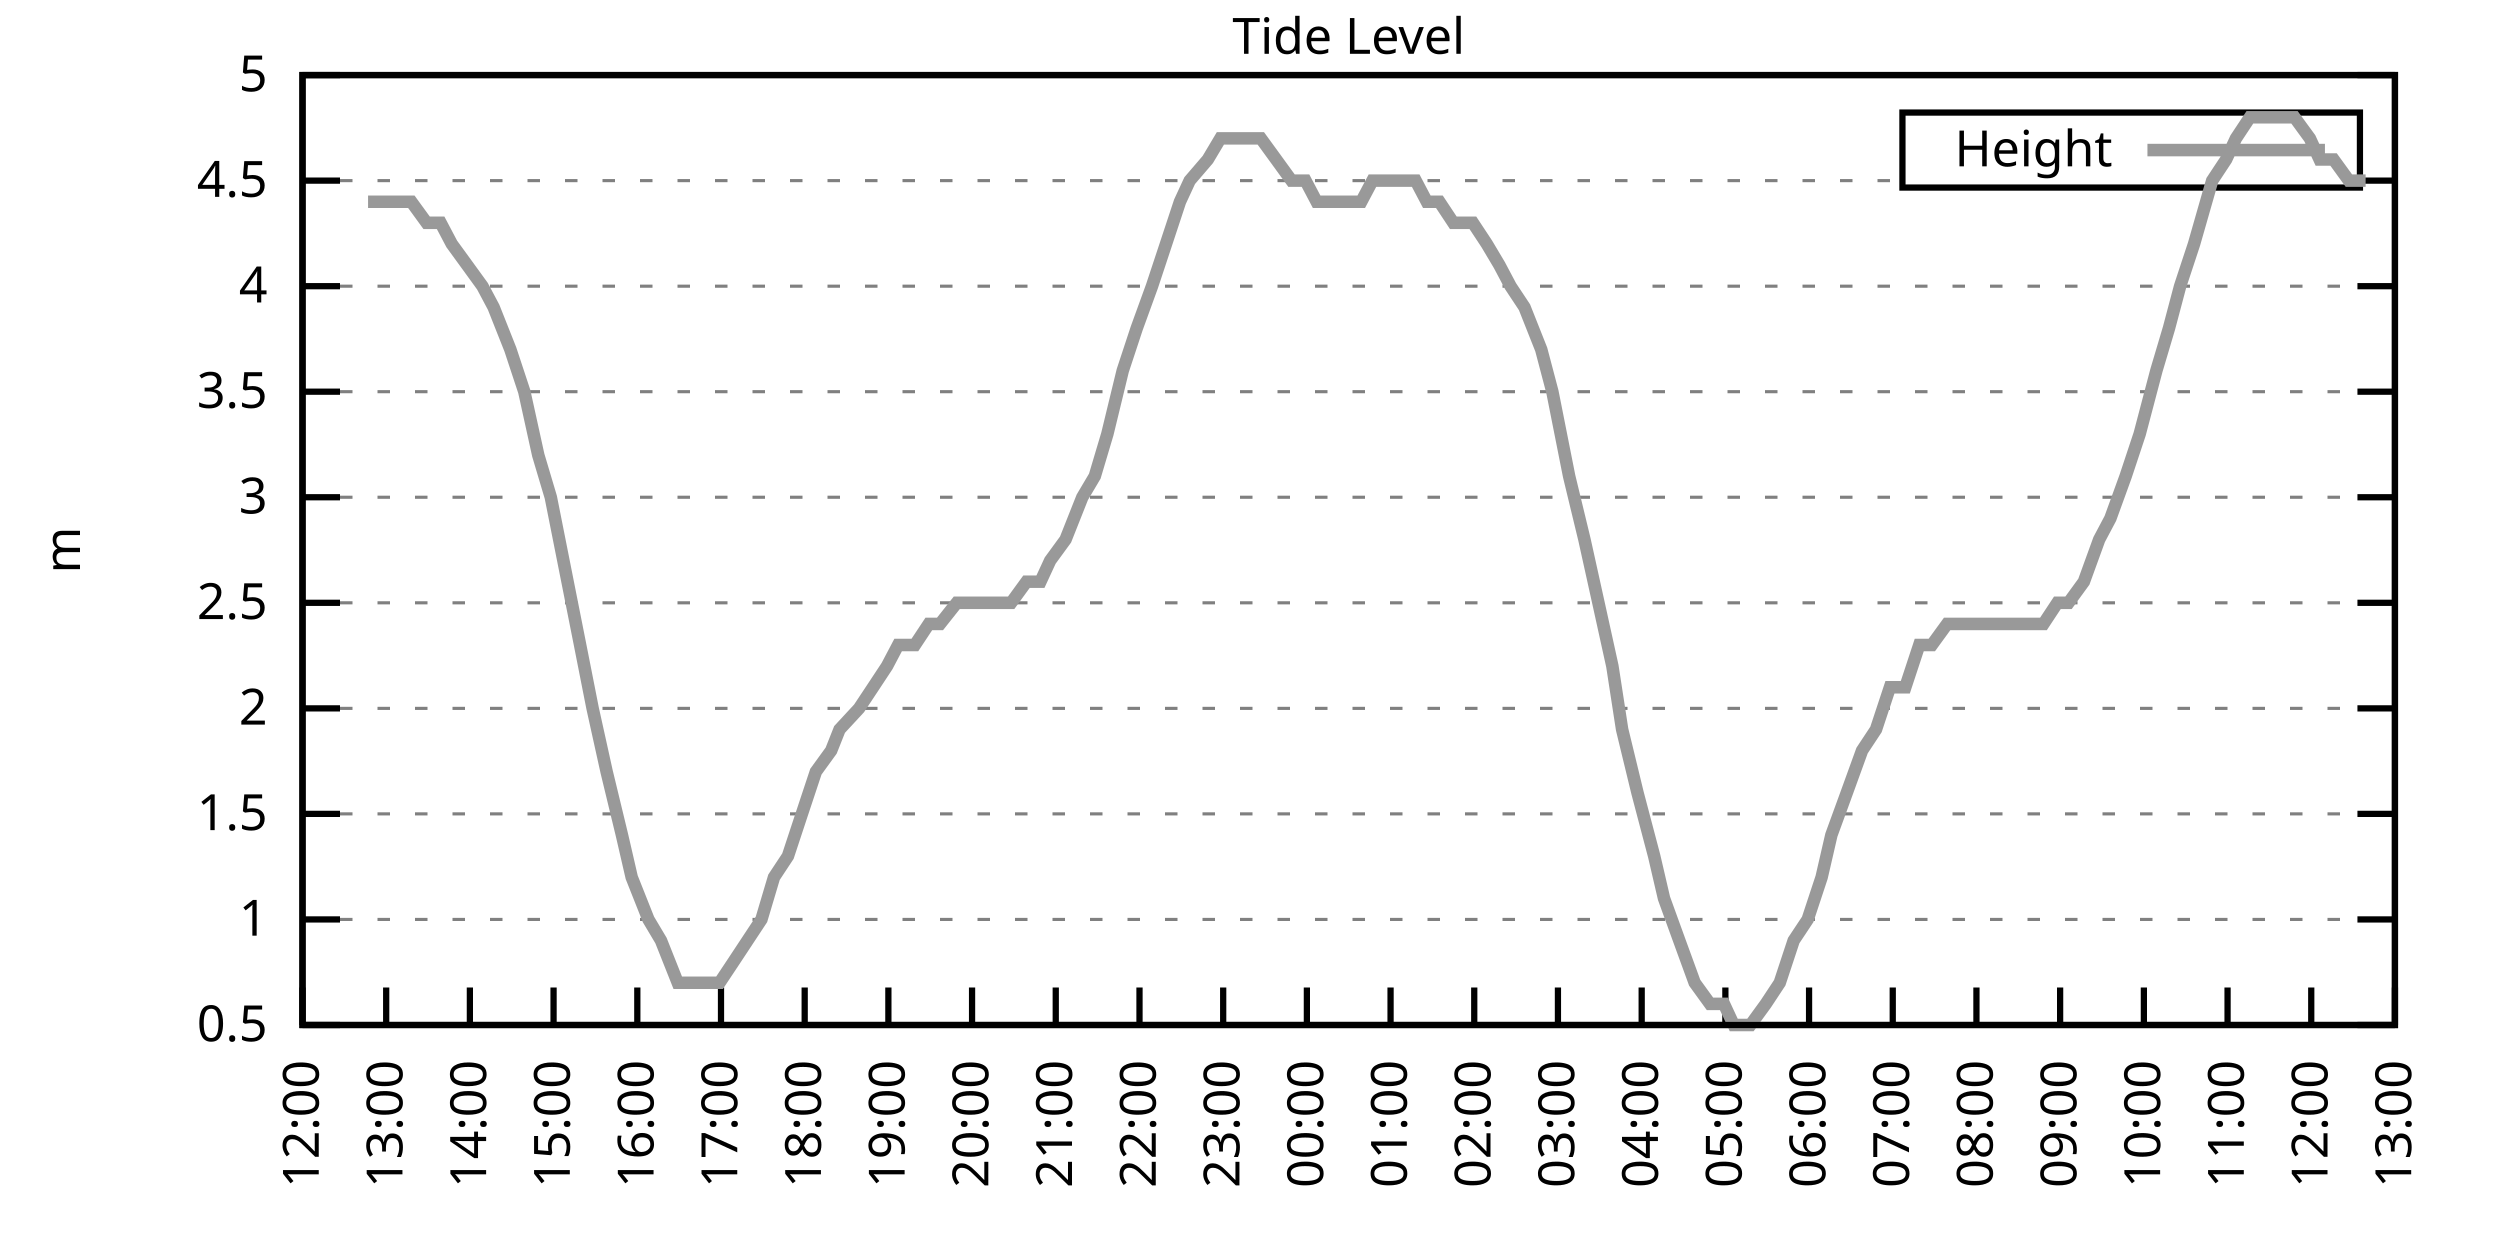
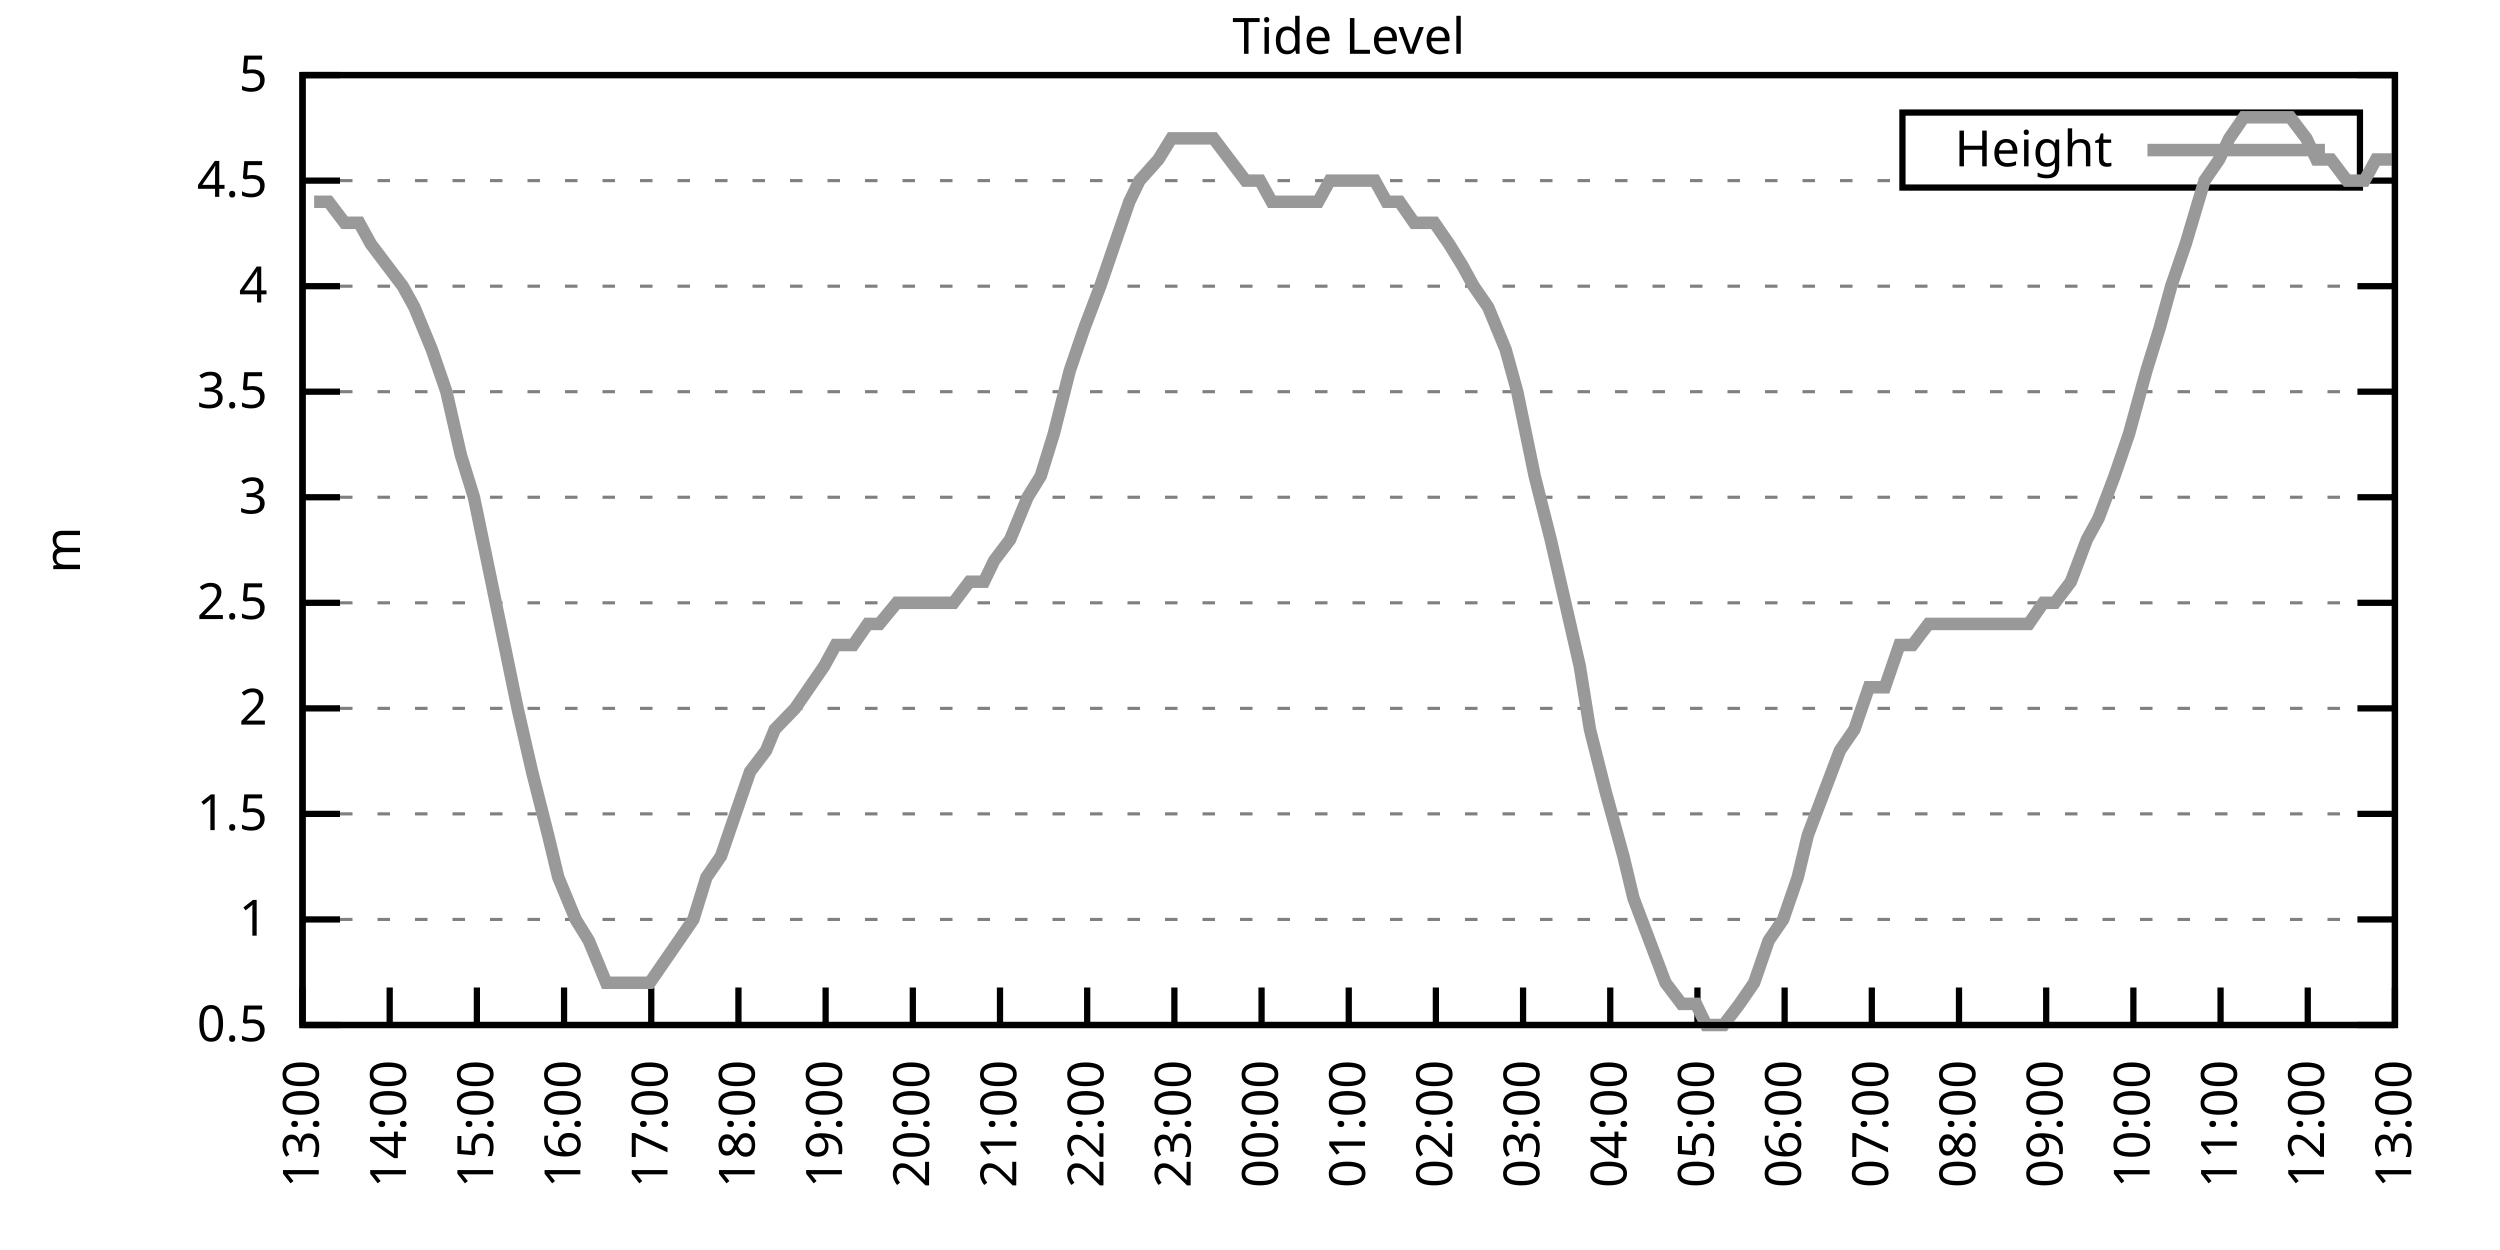
<svg xmlns="http://www.w3.org/2000/svg" xmlns:xlink="http://www.w3.org/1999/xlink" width="400" height="200" viewBox="0 0 400 200">
  <g id="gnuplot_canvas">
    <rect x="0" y="0" width="400" height="200" fill="none" />
    <defs>
      <circle id="gpDot" r="0.5" stroke-width="0.5" stroke="currentColor" />
      <path id="gpPt0" stroke-width="0.333" stroke="currentColor" d="M-1,0 h2 M0,-1 v2" />
      <path id="gpPt1" stroke-width="0.333" stroke="currentColor" d="M-1,-1 L1,1 M1,-1 L-1,1" />
      <path id="gpPt2" stroke-width="0.333" stroke="currentColor" d="M-1,0 L1,0 M0,-1 L0,1 M-1,-1 L1,1 M-1,1 L1,-1" />
      <rect id="gpPt3" stroke-width="0.333" stroke="currentColor" x="-1" y="-1" width="2" height="2" />
      <rect id="gpPt4" stroke-width="0.333" stroke="currentColor" fill="currentColor" x="-1" y="-1" width="2" height="2" />
      <circle id="gpPt5" stroke-width="0.333" stroke="currentColor" cx="0" cy="0" r="1" />
      <use xlink:href="#gpPt5" id="gpPt6" fill="currentColor" stroke="none" />
      <path id="gpPt7" stroke-width="0.333" stroke="currentColor" d="M0,-1.33 L-1.33,0.67 L1.33,0.67 z" />
      <use xlink:href="#gpPt7" id="gpPt8" fill="currentColor" stroke="none" />
      <use xlink:href="#gpPt7" id="gpPt9" stroke="currentColor" transform="rotate(180)" />
      <use xlink:href="#gpPt9" id="gpPt10" fill="currentColor" stroke="none" />
      <use xlink:href="#gpPt3" id="gpPt11" stroke="currentColor" transform="rotate(45)" />
      <use xlink:href="#gpPt11" id="gpPt12" fill="currentColor" stroke="none" />
      <path id="gpPt13" stroke-width="0.333" stroke="currentColor" d="M0,1.330 L1.265,0.411 L0.782,-1.067 L-0.782,-1.076 L-1.265,0.411 z" />
      <use xlink:href="#gpPt13" id="gpPt14" fill="currentColor" stroke="none" />
      <filter id="textbox" filterUnits="objectBoundingBox" x="0" y="0" height="1" width="1">
        <feFlood flood-color="white" flood-opacity="1" result="bgnd" />
        <feComposite in="SourceGraphic" in2="bgnd" operator="atop" />
      </filter>
      <filter id="greybox" filterUnits="objectBoundingBox" x="0" y="0" height="1" width="1">
        <feFlood flood-color="lightgrey" flood-opacity="1" result="grey" />
        <feComposite in="SourceGraphic" in2="grey" operator="atop" />
      </filter>
    </defs>
    <g fill="none" color="white" stroke="currentColor" stroke-width="1.00" stroke-linecap="butt" stroke-linejoin="miter">
</g>
    <g fill="none" color="black" stroke="currentColor" stroke-width="1.00" stroke-linecap="butt" stroke-linejoin="miter">
      <g stroke="none" shape-rendering="crispEdges">
        <polygon fill="rgb(255, 255, 255)" points="48.40,164.00 383.18,164.00 383.18,12.02 48.40,12.02 " />
      </g>
    </g>
    <g fill="none" color="black" stroke="currentColor" stroke-width="1.00" stroke-linecap="butt" stroke-linejoin="miter">
</g>
    <g fill="none" color="black" stroke="black" stroke-width="0.50" stroke-linecap="butt" stroke-linejoin="miter">
</g>
    <g fill="none" color="gray" stroke="currentColor" stroke-width="0.50" stroke-linecap="butt" stroke-linejoin="miter">
      <path stroke="gray" stroke-dasharray="2,4" class="gridline" d="M48.40,164.00 L383.19,164.00  " />
    </g>
    <g fill="none" color="gray" stroke="gray" stroke-width="1.00" stroke-linecap="butt" stroke-linejoin="miter">
</g>
    <g fill="none" color="black" stroke="currentColor" stroke-width="1.00" stroke-linecap="butt" stroke-linejoin="miter">
      <path stroke="black" d="M48.40,164.00 L54.40,164.00 M383.19,164.00 L377.19,164.00  " />
      <g transform="translate(42.80,166.60)" stroke="none" fill="black" font-family="Sans" font-size="8.00" text-anchor="end">
        <text>
          <tspan font-family="Sans"> 0.5</tspan>
        </text>
      </g>
    </g>
    <g fill="none" color="black" stroke="currentColor" stroke-width="1.00" stroke-linecap="butt" stroke-linejoin="miter">
</g>
    <g fill="none" color="black" stroke="black" stroke-width="0.50" stroke-linecap="butt" stroke-linejoin="miter">
</g>
    <g fill="none" color="gray" stroke="currentColor" stroke-width="0.50" stroke-linecap="butt" stroke-linejoin="miter">
      <path stroke="gray" stroke-dasharray="2,4" class="gridline" d="M48.40,147.11 L383.19,147.11  " />
    </g>
    <g fill="none" color="gray" stroke="gray" stroke-width="1.00" stroke-linecap="butt" stroke-linejoin="miter">
</g>
    <g fill="none" color="black" stroke="currentColor" stroke-width="1.00" stroke-linecap="butt" stroke-linejoin="miter">
      <path stroke="black" d="M48.40,147.11 L54.40,147.11 M383.19,147.11 L377.19,147.11  " />
      <g transform="translate(42.80,149.71)" stroke="none" fill="black" font-family="Sans" font-size="8.00" text-anchor="end">
        <text>
          <tspan font-family="Sans"> 1</tspan>
        </text>
      </g>
    </g>
    <g fill="none" color="black" stroke="currentColor" stroke-width="1.00" stroke-linecap="butt" stroke-linejoin="miter">
</g>
    <g fill="none" color="black" stroke="black" stroke-width="0.50" stroke-linecap="butt" stroke-linejoin="miter">
</g>
    <g fill="none" color="gray" stroke="currentColor" stroke-width="0.50" stroke-linecap="butt" stroke-linejoin="miter">
      <path stroke="gray" stroke-dasharray="2,4" class="gridline" d="M48.40,130.22 L383.19,130.22  " />
    </g>
    <g fill="none" color="gray" stroke="gray" stroke-width="1.00" stroke-linecap="butt" stroke-linejoin="miter">
</g>
    <g fill="none" color="black" stroke="currentColor" stroke-width="1.00" stroke-linecap="butt" stroke-linejoin="miter">
      <path stroke="black" d="M48.40,130.22 L54.40,130.22 M383.19,130.22 L377.19,130.22  " />
      <g transform="translate(42.80,132.82)" stroke="none" fill="black" font-family="Sans" font-size="8.00" text-anchor="end">
        <text>
          <tspan font-family="Sans"> 1.5</tspan>
        </text>
      </g>
    </g>
    <g fill="none" color="black" stroke="currentColor" stroke-width="1.00" stroke-linecap="butt" stroke-linejoin="miter">
</g>
    <g fill="none" color="black" stroke="black" stroke-width="0.50" stroke-linecap="butt" stroke-linejoin="miter">
</g>
    <g fill="none" color="gray" stroke="currentColor" stroke-width="0.50" stroke-linecap="butt" stroke-linejoin="miter">
      <path stroke="gray" stroke-dasharray="2,4" class="gridline" d="M48.40,113.34 L383.19,113.34  " />
    </g>
    <g fill="none" color="gray" stroke="gray" stroke-width="1.00" stroke-linecap="butt" stroke-linejoin="miter">
</g>
    <g fill="none" color="black" stroke="currentColor" stroke-width="1.00" stroke-linecap="butt" stroke-linejoin="miter">
      <path stroke="black" d="M48.40,113.34 L54.40,113.34 M383.19,113.34 L377.19,113.34  " />
      <g transform="translate(42.80,115.94)" stroke="none" fill="black" font-family="Sans" font-size="8.00" text-anchor="end">
        <text>
          <tspan font-family="Sans"> 2</tspan>
        </text>
      </g>
    </g>
    <g fill="none" color="black" stroke="currentColor" stroke-width="1.00" stroke-linecap="butt" stroke-linejoin="miter">
</g>
    <g fill="none" color="black" stroke="black" stroke-width="0.50" stroke-linecap="butt" stroke-linejoin="miter">
</g>
    <g fill="none" color="gray" stroke="currentColor" stroke-width="0.50" stroke-linecap="butt" stroke-linejoin="miter">
      <path stroke="gray" stroke-dasharray="2,4" class="gridline" d="M48.40,96.45 L383.19,96.45  " />
    </g>
    <g fill="none" color="gray" stroke="gray" stroke-width="1.00" stroke-linecap="butt" stroke-linejoin="miter">
</g>
    <g fill="none" color="black" stroke="currentColor" stroke-width="1.00" stroke-linecap="butt" stroke-linejoin="miter">
      <path stroke="black" d="M48.40,96.45 L54.40,96.45 M383.19,96.45 L377.19,96.45  " />
      <g transform="translate(42.80,99.05)" stroke="none" fill="black" font-family="Sans" font-size="8.00" text-anchor="end">
        <text>
          <tspan font-family="Sans"> 2.5</tspan>
        </text>
      </g>
    </g>
    <g fill="none" color="black" stroke="currentColor" stroke-width="1.00" stroke-linecap="butt" stroke-linejoin="miter">
</g>
    <g fill="none" color="black" stroke="black" stroke-width="0.50" stroke-linecap="butt" stroke-linejoin="miter">
</g>
    <g fill="none" color="gray" stroke="currentColor" stroke-width="0.50" stroke-linecap="butt" stroke-linejoin="miter">
      <path stroke="gray" stroke-dasharray="2,4" class="gridline" d="M48.40,79.56 L383.19,79.56  " />
    </g>
    <g fill="none" color="gray" stroke="gray" stroke-width="1.00" stroke-linecap="butt" stroke-linejoin="miter">
</g>
    <g fill="none" color="black" stroke="currentColor" stroke-width="1.00" stroke-linecap="butt" stroke-linejoin="miter">
      <path stroke="black" d="M48.40,79.56 L54.40,79.56 M383.19,79.56 L377.19,79.56  " />
      <g transform="translate(42.80,82.16)" stroke="none" fill="black" font-family="Sans" font-size="8.00" text-anchor="end">
        <text>
          <tspan font-family="Sans"> 3</tspan>
        </text>
      </g>
    </g>
    <g fill="none" color="black" stroke="currentColor" stroke-width="1.00" stroke-linecap="butt" stroke-linejoin="miter">
</g>
    <g fill="none" color="black" stroke="black" stroke-width="0.50" stroke-linecap="butt" stroke-linejoin="miter">
</g>
    <g fill="none" color="gray" stroke="currentColor" stroke-width="0.50" stroke-linecap="butt" stroke-linejoin="miter">
      <path stroke="gray" stroke-dasharray="2,4" class="gridline" d="M48.40,62.67 L383.19,62.67  " />
    </g>
    <g fill="none" color="gray" stroke="gray" stroke-width="1.00" stroke-linecap="butt" stroke-linejoin="miter">
</g>
    <g fill="none" color="black" stroke="currentColor" stroke-width="1.00" stroke-linecap="butt" stroke-linejoin="miter">
      <path stroke="black" d="M48.40,62.67 L54.40,62.67 M383.19,62.67 L377.19,62.67  " />
      <g transform="translate(42.80,65.27)" stroke="none" fill="black" font-family="Sans" font-size="8.00" text-anchor="end">
        <text>
          <tspan font-family="Sans"> 3.5</tspan>
        </text>
      </g>
    </g>
    <g fill="none" color="black" stroke="currentColor" stroke-width="1.00" stroke-linecap="butt" stroke-linejoin="miter">
</g>
    <g fill="none" color="black" stroke="black" stroke-width="0.50" stroke-linecap="butt" stroke-linejoin="miter">
</g>
    <g fill="none" color="gray" stroke="currentColor" stroke-width="0.50" stroke-linecap="butt" stroke-linejoin="miter">
      <path stroke="gray" stroke-dasharray="2,4" class="gridline" d="M48.40,45.79 L383.19,45.79  " />
    </g>
    <g fill="none" color="gray" stroke="gray" stroke-width="1.00" stroke-linecap="butt" stroke-linejoin="miter">
</g>
    <g fill="none" color="black" stroke="currentColor" stroke-width="1.00" stroke-linecap="butt" stroke-linejoin="miter">
      <path stroke="black" d="M48.40,45.79 L54.40,45.79 M383.19,45.79 L377.19,45.79  " />
      <g transform="translate(42.80,48.39)" stroke="none" fill="black" font-family="Sans" font-size="8.00" text-anchor="end">
        <text>
          <tspan font-family="Sans"> 4</tspan>
        </text>
      </g>
    </g>
    <g fill="none" color="black" stroke="currentColor" stroke-width="1.00" stroke-linecap="butt" stroke-linejoin="miter">
</g>
    <g fill="none" color="black" stroke="black" stroke-width="0.50" stroke-linecap="butt" stroke-linejoin="miter">
</g>
    <g fill="none" color="gray" stroke="currentColor" stroke-width="0.50" stroke-linecap="butt" stroke-linejoin="miter">
      <path stroke="gray" stroke-dasharray="2,4" class="gridline" d="M48.40,28.90 L304.39,28.90 M377.59,28.90 L383.19,28.90  " />
    </g>
    <g fill="none" color="gray" stroke="gray" stroke-width="1.00" stroke-linecap="butt" stroke-linejoin="miter">
</g>
    <g fill="none" color="black" stroke="currentColor" stroke-width="1.00" stroke-linecap="butt" stroke-linejoin="miter">
      <path stroke="black" d="M48.40,28.90 L54.40,28.90 M383.19,28.90 L377.19,28.90  " />
      <g transform="translate(42.80,31.50)" stroke="none" fill="black" font-family="Sans" font-size="8.00" text-anchor="end">
        <text>
          <tspan font-family="Sans"> 4.5</tspan>
        </text>
      </g>
    </g>
    <g fill="none" color="black" stroke="currentColor" stroke-width="1.00" stroke-linecap="butt" stroke-linejoin="miter">
</g>
    <g fill="none" color="black" stroke="black" stroke-width="0.50" stroke-linecap="butt" stroke-linejoin="miter">
</g>
    <g fill="none" color="gray" stroke="currentColor" stroke-width="0.50" stroke-linecap="butt" stroke-linejoin="miter">
      <path stroke="gray" stroke-dasharray="2,4" class="gridline" d="M48.40,12.01 L383.19,12.01  " />
    </g>
    <g fill="none" color="gray" stroke="gray" stroke-width="1.00" stroke-linecap="butt" stroke-linejoin="miter">
</g>
    <g fill="none" color="black" stroke="currentColor" stroke-width="1.00" stroke-linecap="butt" stroke-linejoin="miter">
      <path stroke="black" d="M48.40,12.01 L54.40,12.01 M383.19,12.01 L377.19,12.01  " />
      <g transform="translate(42.80,14.61)" stroke="none" fill="black" font-family="Sans" font-size="8.00" text-anchor="end">
        <text>
          <tspan font-family="Sans"> 5</tspan>
        </text>
      </g>
    </g>
    <g fill="none" color="black" stroke="currentColor" stroke-width="1.00" stroke-linecap="butt" stroke-linejoin="miter">
      <path stroke="black" d="M48.40,164.00 L48.40,158.00  " />
      <g transform="translate(51.00,169.60) rotate(270.00)" stroke="none" fill="black" font-family="Sans" font-size="8.00" text-anchor="end">
        <text>
-           <tspan font-family="Sans">12:00</tspan>
-         </text>
-       </g>
-     </g>
-     <g fill="none" color="black" stroke="currentColor" stroke-width="1.00" stroke-linecap="butt" stroke-linejoin="miter">
-       <path stroke="black" d="M61.79,164.00 L61.79,158.00  " />
-       <g transform="translate(64.39,169.60) rotate(270.00)" stroke="none" fill="black" font-family="Sans" font-size="8.00" text-anchor="end">
-         <text>
          <tspan font-family="Sans">13:00</tspan>
        </text>
      </g>
    </g>
    <g fill="none" color="black" stroke="currentColor" stroke-width="1.00" stroke-linecap="butt" stroke-linejoin="miter">
-       <path stroke="black" d="M75.18,164.00 L75.18,158.00  " />
-       <g transform="translate(77.78,169.60) rotate(270.00)" stroke="none" fill="black" font-family="Sans" font-size="8.00" text-anchor="end">
+       <path stroke="black" d="M62.35,164.00 L62.35,158.00  " />
+       <g transform="translate(64.95,169.60) rotate(270.00)" stroke="none" fill="black" font-family="Sans" font-size="8.00" text-anchor="end">
        <text>
          <tspan font-family="Sans">14:00</tspan>
        </text>
      </g>
    </g>
    <g fill="none" color="black" stroke="currentColor" stroke-width="1.00" stroke-linecap="butt" stroke-linejoin="miter">
-       <path stroke="black" d="M88.57,164.00 L88.57,158.00  " />
-       <g transform="translate(91.17,169.60) rotate(270.00)" stroke="none" fill="black" font-family="Sans" font-size="8.00" text-anchor="end">
+       <path stroke="black" d="M76.30,164.00 L76.30,158.00  " />
+       <g transform="translate(78.90,169.60) rotate(270.00)" stroke="none" fill="black" font-family="Sans" font-size="8.00" text-anchor="end">
        <text>
          <tspan font-family="Sans">15:00</tspan>
        </text>
      </g>
    </g>
    <g fill="none" color="black" stroke="currentColor" stroke-width="1.00" stroke-linecap="butt" stroke-linejoin="miter">
-       <path stroke="black" d="M101.97,164.00 L101.97,158.00  " />
-       <g transform="translate(104.57,169.60) rotate(270.00)" stroke="none" fill="black" font-family="Sans" font-size="8.00" text-anchor="end">
+       <path stroke="black" d="M90.25,164.00 L90.25,158.00  " />
+       <g transform="translate(92.85,169.60) rotate(270.00)" stroke="none" fill="black" font-family="Sans" font-size="8.00" text-anchor="end">
        <text>
          <tspan font-family="Sans">16:00</tspan>
        </text>
      </g>
    </g>
    <g fill="none" color="black" stroke="currentColor" stroke-width="1.00" stroke-linecap="butt" stroke-linejoin="miter">
-       <path stroke="black" d="M115.36,164.00 L115.36,158.00  " />
-       <g transform="translate(117.96,169.60) rotate(270.00)" stroke="none" fill="black" font-family="Sans" font-size="8.00" text-anchor="end">
+       <path stroke="black" d="M104.20,164.00 L104.20,158.00  " />
+       <g transform="translate(106.80,169.60) rotate(270.00)" stroke="none" fill="black" font-family="Sans" font-size="8.00" text-anchor="end">
        <text>
          <tspan font-family="Sans">17:00</tspan>
        </text>
      </g>
    </g>
    <g fill="none" color="black" stroke="currentColor" stroke-width="1.00" stroke-linecap="butt" stroke-linejoin="miter">
-       <path stroke="black" d="M128.75,164.00 L128.75,158.00  " />
-       <g transform="translate(131.35,169.60) rotate(270.00)" stroke="none" fill="black" font-family="Sans" font-size="8.00" text-anchor="end">
+       <path stroke="black" d="M118.15,164.00 L118.15,158.00  " />
+       <g transform="translate(120.75,169.60) rotate(270.00)" stroke="none" fill="black" font-family="Sans" font-size="8.00" text-anchor="end">
        <text>
          <tspan font-family="Sans">18:00</tspan>
        </text>
      </g>
    </g>
    <g fill="none" color="black" stroke="currentColor" stroke-width="1.00" stroke-linecap="butt" stroke-linejoin="miter">
-       <path stroke="black" d="M142.14,164.00 L142.14,158.00  " />
-       <g transform="translate(144.74,169.60) rotate(270.00)" stroke="none" fill="black" font-family="Sans" font-size="8.00" text-anchor="end">
+       <path stroke="black" d="M132.10,164.00 L132.10,158.00  " />
+       <g transform="translate(134.70,169.60) rotate(270.00)" stroke="none" fill="black" font-family="Sans" font-size="8.00" text-anchor="end">
        <text>
          <tspan font-family="Sans">19:00</tspan>
        </text>
      </g>
    </g>
    <g fill="none" color="black" stroke="currentColor" stroke-width="1.00" stroke-linecap="butt" stroke-linejoin="miter">
-       <path stroke="black" d="M155.53,164.00 L155.53,158.00  " />
-       <g transform="translate(158.13,169.60) rotate(270.00)" stroke="none" fill="black" font-family="Sans" font-size="8.00" text-anchor="end">
+       <path stroke="black" d="M146.05,164.00 L146.05,158.00  " />
+       <g transform="translate(148.65,169.60) rotate(270.00)" stroke="none" fill="black" font-family="Sans" font-size="8.00" text-anchor="end">
        <text>
          <tspan font-family="Sans">20:00</tspan>
        </text>
      </g>
    </g>
    <g fill="none" color="black" stroke="currentColor" stroke-width="1.00" stroke-linecap="butt" stroke-linejoin="miter">
-       <path stroke="black" d="M168.92,164.00 L168.92,158.00  " />
-       <g transform="translate(171.52,169.60) rotate(270.00)" stroke="none" fill="black" font-family="Sans" font-size="8.00" text-anchor="end">
+       <path stroke="black" d="M160.00,164.00 L160.00,158.00  " />
+       <g transform="translate(162.60,169.60) rotate(270.00)" stroke="none" fill="black" font-family="Sans" font-size="8.00" text-anchor="end">
        <text>
          <tspan font-family="Sans">21:00</tspan>
        </text>
      </g>
    </g>
    <g fill="none" color="black" stroke="currentColor" stroke-width="1.00" stroke-linecap="butt" stroke-linejoin="miter">
-       <path stroke="black" d="M182.32,164.00 L182.32,158.00  " />
-       <g transform="translate(184.92,169.60) rotate(270.00)" stroke="none" fill="black" font-family="Sans" font-size="8.00" text-anchor="end">
+       <path stroke="black" d="M173.95,164.00 L173.95,158.00  " />
+       <g transform="translate(176.55,169.60) rotate(270.00)" stroke="none" fill="black" font-family="Sans" font-size="8.00" text-anchor="end">
        <text>
          <tspan font-family="Sans">22:00</tspan>
        </text>
      </g>
    </g>
    <g fill="none" color="black" stroke="currentColor" stroke-width="1.00" stroke-linecap="butt" stroke-linejoin="miter">
-       <path stroke="black" d="M195.71,164.00 L195.71,158.00  " />
-       <g transform="translate(198.31,169.60) rotate(270.00)" stroke="none" fill="black" font-family="Sans" font-size="8.00" text-anchor="end">
+       <path stroke="black" d="M187.90,164.00 L187.90,158.00  " />
+       <g transform="translate(190.50,169.60) rotate(270.00)" stroke="none" fill="black" font-family="Sans" font-size="8.00" text-anchor="end">
        <text>
          <tspan font-family="Sans">23:00</tspan>
        </text>
      </g>
    </g>
    <g fill="none" color="black" stroke="currentColor" stroke-width="1.00" stroke-linecap="butt" stroke-linejoin="miter">
-       <path stroke="black" d="M209.10,164.00 L209.10,158.00  " />
-       <g transform="translate(211.70,169.60) rotate(270.00)" stroke="none" fill="black" font-family="Sans" font-size="8.00" text-anchor="end">
+       <path stroke="black" d="M201.85,164.00 L201.85,158.00  " />
+       <g transform="translate(204.45,169.60) rotate(270.00)" stroke="none" fill="black" font-family="Sans" font-size="8.00" text-anchor="end">
        <text>
          <tspan font-family="Sans">00:00</tspan>
        </text>
      </g>
    </g>
    <g fill="none" color="black" stroke="currentColor" stroke-width="1.00" stroke-linecap="butt" stroke-linejoin="miter">
-       <path stroke="black" d="M222.49,164.00 L222.49,158.00  " />
-       <g transform="translate(225.09,169.60) rotate(270.00)" stroke="none" fill="black" font-family="Sans" font-size="8.00" text-anchor="end">
+       <path stroke="black" d="M215.80,164.00 L215.80,158.00  " />
+       <g transform="translate(218.40,169.60) rotate(270.00)" stroke="none" fill="black" font-family="Sans" font-size="8.00" text-anchor="end">
        <text>
          <tspan font-family="Sans">01:00</tspan>
        </text>
      </g>
    </g>
    <g fill="none" color="black" stroke="currentColor" stroke-width="1.00" stroke-linecap="butt" stroke-linejoin="miter">
-       <path stroke="black" d="M235.88,164.00 L235.88,158.00  " />
-       <g transform="translate(238.48,169.60) rotate(270.00)" stroke="none" fill="black" font-family="Sans" font-size="8.00" text-anchor="end">
+       <path stroke="black" d="M229.74,164.00 L229.74,158.00  " />
+       <g transform="translate(232.34,169.60) rotate(270.00)" stroke="none" fill="black" font-family="Sans" font-size="8.00" text-anchor="end">
        <text>
          <tspan font-family="Sans">02:00</tspan>
        </text>
      </g>
    </g>
    <g fill="none" color="black" stroke="currentColor" stroke-width="1.00" stroke-linecap="butt" stroke-linejoin="miter">
-       <path stroke="black" d="M249.27,164.00 L249.27,158.00  " />
-       <g transform="translate(251.87,169.60) rotate(270.00)" stroke="none" fill="black" font-family="Sans" font-size="8.00" text-anchor="end">
+       <path stroke="black" d="M243.69,164.00 L243.69,158.00  " />
+       <g transform="translate(246.29,169.60) rotate(270.00)" stroke="none" fill="black" font-family="Sans" font-size="8.00" text-anchor="end">
        <text>
          <tspan font-family="Sans">03:00</tspan>
        </text>
      </g>
    </g>
    <g fill="none" color="black" stroke="currentColor" stroke-width="1.00" stroke-linecap="butt" stroke-linejoin="miter">
-       <path stroke="black" d="M262.67,164.00 L262.67,158.00  " />
-       <g transform="translate(265.27,169.60) rotate(270.00)" stroke="none" fill="black" font-family="Sans" font-size="8.00" text-anchor="end">
+       <path stroke="black" d="M257.64,164.00 L257.64,158.00  " />
+       <g transform="translate(260.24,169.60) rotate(270.00)" stroke="none" fill="black" font-family="Sans" font-size="8.00" text-anchor="end">
        <text>
          <tspan font-family="Sans">04:00</tspan>
        </text>
      </g>
    </g>
    <g fill="none" color="black" stroke="currentColor" stroke-width="1.00" stroke-linecap="butt" stroke-linejoin="miter">
-       <path stroke="black" d="M276.06,164.00 L276.06,158.00  " />
-       <g transform="translate(278.66,169.60) rotate(270.00)" stroke="none" fill="black" font-family="Sans" font-size="8.00" text-anchor="end">
+       <path stroke="black" d="M271.59,164.00 L271.59,158.00  " />
+       <g transform="translate(274.19,169.60) rotate(270.00)" stroke="none" fill="black" font-family="Sans" font-size="8.00" text-anchor="end">
        <text>
          <tspan font-family="Sans">05:00</tspan>
        </text>
      </g>
    </g>
    <g fill="none" color="black" stroke="currentColor" stroke-width="1.00" stroke-linecap="butt" stroke-linejoin="miter">
-       <path stroke="black" d="M289.45,164.00 L289.45,158.00  " />
-       <g transform="translate(292.05,169.60) rotate(270.00)" stroke="none" fill="black" font-family="Sans" font-size="8.00" text-anchor="end">
+       <path stroke="black" d="M285.54,164.00 L285.54,158.00  " />
+       <g transform="translate(288.14,169.60) rotate(270.00)" stroke="none" fill="black" font-family="Sans" font-size="8.00" text-anchor="end">
        <text>
          <tspan font-family="Sans">06:00</tspan>
        </text>
      </g>
    </g>
    <g fill="none" color="black" stroke="currentColor" stroke-width="1.00" stroke-linecap="butt" stroke-linejoin="miter">
-       <path stroke="black" d="M302.84,164.00 L302.84,158.00  " />
-       <g transform="translate(305.44,169.60) rotate(270.00)" stroke="none" fill="black" font-family="Sans" font-size="8.00" text-anchor="end">
+       <path stroke="black" d="M299.49,164.00 L299.49,158.00  " />
+       <g transform="translate(302.09,169.60) rotate(270.00)" stroke="none" fill="black" font-family="Sans" font-size="8.00" text-anchor="end">
        <text>
          <tspan font-family="Sans">07:00</tspan>
        </text>
      </g>
    </g>
    <g fill="none" color="black" stroke="currentColor" stroke-width="1.00" stroke-linecap="butt" stroke-linejoin="miter">
-       <path stroke="black" d="M316.23,164.00 L316.23,158.00  " />
-       <g transform="translate(318.83,169.60) rotate(270.00)" stroke="none" fill="black" font-family="Sans" font-size="8.00" text-anchor="end">
+       <path stroke="black" d="M313.44,164.00 L313.44,158.00  " />
+       <g transform="translate(316.04,169.60) rotate(270.00)" stroke="none" fill="black" font-family="Sans" font-size="8.00" text-anchor="end">
        <text>
          <tspan font-family="Sans">08:00</tspan>
        </text>
      </g>
    </g>
    <g fill="none" color="black" stroke="currentColor" stroke-width="1.00" stroke-linecap="butt" stroke-linejoin="miter">
-       <path stroke="black" d="M329.62,164.00 L329.62,158.00  " />
-       <g transform="translate(332.22,169.60) rotate(270.00)" stroke="none" fill="black" font-family="Sans" font-size="8.00" text-anchor="end">
+       <path stroke="black" d="M327.39,164.00 L327.39,158.00  " />
+       <g transform="translate(329.99,169.60) rotate(270.00)" stroke="none" fill="black" font-family="Sans" font-size="8.00" text-anchor="end">
        <text>
          <tspan font-family="Sans">09:00</tspan>
        </text>
      </g>
    </g>
    <g fill="none" color="black" stroke="currentColor" stroke-width="1.00" stroke-linecap="butt" stroke-linejoin="miter">
-       <path stroke="black" d="M343.02,164.00 L343.02,158.00  " />
-       <g transform="translate(345.62,169.60) rotate(270.00)" stroke="none" fill="black" font-family="Sans" font-size="8.00" text-anchor="end">
+       <path stroke="black" d="M341.34,164.00 L341.34,158.00  " />
+       <g transform="translate(343.94,169.60) rotate(270.00)" stroke="none" fill="black" font-family="Sans" font-size="8.00" text-anchor="end">
        <text>
          <tspan font-family="Sans">10:00</tspan>
        </text>
      </g>
    </g>
    <g fill="none" color="black" stroke="currentColor" stroke-width="1.00" stroke-linecap="butt" stroke-linejoin="miter">
-       <path stroke="black" d="M356.41,164.00 L356.41,158.00  " />
-       <g transform="translate(359.01,169.60) rotate(270.00)" stroke="none" fill="black" font-family="Sans" font-size="8.00" text-anchor="end">
+       <path stroke="black" d="M355.29,164.00 L355.29,158.00  " />
+       <g transform="translate(357.89,169.60) rotate(270.00)" stroke="none" fill="black" font-family="Sans" font-size="8.00" text-anchor="end">
        <text>
          <tspan font-family="Sans">11:00</tspan>
        </text>
      </g>
    </g>
    <g fill="none" color="black" stroke="currentColor" stroke-width="1.00" stroke-linecap="butt" stroke-linejoin="miter">
-       <path stroke="black" d="M369.80,164.00 L369.80,158.00  " />
-       <g transform="translate(372.40,169.60) rotate(270.00)" stroke="none" fill="black" font-family="Sans" font-size="8.00" text-anchor="end">
+       <path stroke="black" d="M369.24,164.00 L369.24,158.00  " />
+       <g transform="translate(371.84,169.60) rotate(270.00)" stroke="none" fill="black" font-family="Sans" font-size="8.00" text-anchor="end">
        <text>
          <tspan font-family="Sans">12:00</tspan>
        </text>
      </g>
    </g>
    <g fill="none" color="black" stroke="currentColor" stroke-width="1.00" stroke-linecap="butt" stroke-linejoin="miter">
      <path stroke="black" d="M383.19,164.00 L383.19,158.00  " />
      <g transform="translate(385.79,169.60) rotate(270.00)" stroke="none" fill="black" font-family="Sans" font-size="8.00" text-anchor="end">
        <text>
          <tspan font-family="Sans">13:00</tspan>
        </text>
      </g>
    </g>
    <g fill="none" color="black" stroke="currentColor" stroke-width="1.00" stroke-linecap="butt" stroke-linejoin="miter">
</g>
    <g fill="none" color="black" stroke="currentColor" stroke-width="1.00" stroke-linecap="butt" stroke-linejoin="miter">
      <path stroke="black" d="M48.40,12.01 L48.40,164.00 L383.19,164.00 L383.19,12.01 L48.40,12.01 Z  " />
    </g>
    <g fill="none" color="black" stroke="currentColor" stroke-width="1.00" stroke-linecap="butt" stroke-linejoin="miter">
</g>
    <g fill="none" color="black" stroke="currentColor" stroke-width="1.00" stroke-linecap="butt" stroke-linejoin="miter">
      <path stroke="black" d="M304.39,30.01 L304.39,18.01 L377.59,18.01 L377.59,30.01 L304.39,30.01 Z  " />
    </g>
    <g id="Tide_level_plot_1">
      <g fill="none" color="white" stroke="black" stroke-width="2.00" stroke-linecap="butt" stroke-linejoin="miter">
</g>
      <g fill="none" color="black" stroke="currentColor" stroke-width="2.00" stroke-linecap="butt" stroke-linejoin="miter">
        <g transform="translate(337.99,26.61)" stroke="none" fill="black" font-family="Sans" font-size="8.00" text-anchor="end">
          <text>
            <tspan font-family="Sans">Height</tspan>
          </text>
        </g>
      </g>
      <g fill="none" color="black" stroke="currentColor" stroke-width="2.00" stroke-linecap="butt" stroke-linejoin="miter">
-         <path stroke="rgb(153, 153, 153)" d="M343.59,24.01 L371.99,24.01 M58.89,32.28 L61.35,32.28 L63.58,32.28 L65.81,32.28 L68.26,35.65 L70.50,35.65   L72.28,39.03 L74.74,42.41 L77.19,45.79 L78.98,49.16 L81.66,55.92 L83.89,62.67 L86.12,72.81 L88.13,79.56   L90.14,89.69 L92.82,103.20 L94.82,113.34 L97.06,123.47 L99.51,133.60 L101.07,140.36 L103.75,147.11 L105.76,150.49   L108.44,157.24 L110.67,157.24 L112.90,157.24 L115.13,157.24 L117.37,153.87 L119.60,150.49 L121.83,147.11 L123.84,140.36   L126.07,136.98 L128.30,130.22 L130.54,123.47 L132.99,120.09 L134.33,116.71 L137.45,113.34 L139.69,109.96 L141.92,106.58   L143.70,103.20 L146.38,103.20 L148.61,99.83 L150.40,99.83 L153.08,96.45 L155.31,96.45 L157.10,96.45 L159.55,96.45   L161.78,96.45 L164.24,93.07 L166.47,93.07 L168.03,89.69 L170.49,86.32 L173.17,79.56 L175.17,76.18 L177.18,69.43   L179.64,59.30 L181.87,52.54 L184.32,45.79 L186.56,39.03 L188.79,32.28 L190.35,28.90 L193.25,25.52 L195.26,22.14   L197.05,22.14 L199.50,22.14 L201.73,22.14 L204.19,25.52 L206.64,28.90 L208.88,28.90 L210.66,32.28 L213.34,32.28   L215.57,32.28 L217.80,32.28 L219.59,28.90 L222.04,28.90 L224.50,28.90 L226.51,28.90 L228.29,32.28 L230.30,32.28   L232.53,35.65 L235.66,35.65 L237.89,39.03 L239.90,42.41 L241.69,45.79 L243.92,49.16 L246.60,55.92 L248.38,62.67   L251.06,76.18 L253.51,86.32 L255.75,96.45 L257.98,106.58 L259.54,116.71 L262.00,126.85 L264.67,136.98 L266.24,143.73   L268.69,150.49 L271.15,157.24 L273.60,160.62 L275.83,160.62 L277.40,164.00 L280.07,164.00 L282.53,160.62 L284.76,157.24   L286.99,150.49 L289.23,147.11 L291.46,140.36 L293.02,133.60 L295.48,126.85 L297.93,120.09 L300.16,116.71 L302.39,109.96   L304.85,109.96 L307.08,103.20 L309.09,103.20 L311.54,99.83 L313.78,99.83 L316.01,99.83 L317.57,99.83 L320.25,99.83   L322.48,99.83 L324.71,99.83 L326.95,99.83 L329.18,96.45 L330.96,96.45 L333.42,93.07 L335.87,86.32 L337.66,82.94   L340.11,76.18 L342.35,69.43 L345.02,59.30 L347.03,52.54 L348.82,45.79 L351.05,39.03 L353.95,28.90 L356.18,25.52   L357.75,22.14 L359.98,18.77 L362.21,18.77 L364.66,18.77 L367.12,18.77 L369.58,22.14 L371.14,25.52 L373.37,25.52   L375.82,28.90 L378.50,28.90  " />
+         <path stroke="rgb(153, 153, 153)" d="M343.59,24.01 L371.99,24.01 M50.26,32.28 L52.58,32.28 L55.14,35.65 L57.47,35.65 L59.33,39.03 L61.88,42.41   L64.44,45.79 L66.30,49.16 L69.09,55.92 L71.42,62.67 L73.74,72.81 L75.83,79.56 L77.93,89.69 L80.72,103.20   L82.81,113.34 L85.13,123.47 L87.69,133.60 L89.32,140.36 L92.11,147.11 L94.20,150.49 L96.99,157.24 L99.32,157.24   L101.64,157.24 L103.97,157.24 L106.29,153.87 L108.62,150.49 L110.94,147.11 L113.03,140.36 L115.36,136.98 L117.68,130.22   L120.01,123.47 L122.57,120.09 L123.96,116.71 L127.22,113.34 L129.54,109.96 L131.87,106.58 L133.72,103.20 L136.51,103.20   L138.84,99.83 L140.70,99.83 L143.49,96.45 L145.81,96.45 L147.67,96.45 L150.23,96.45 L152.56,96.45 L155.11,93.07   L157.44,93.07 L159.07,89.69 L161.62,86.32 L164.41,79.56 L166.51,76.18 L168.60,69.43 L171.16,59.30 L173.48,52.54   L176.04,45.79 L178.36,39.03 L180.69,32.28 L182.32,28.90 L185.34,25.52 L187.43,22.14 L189.29,22.14 L191.85,22.14   L194.17,22.14 L196.73,25.52 L199.29,28.90 L201.61,28.90 L203.47,32.28 L206.26,32.28 L208.59,32.28 L210.91,32.28   L212.77,28.90 L215.33,28.90 L217.89,28.90 L219.98,28.90 L221.84,32.28 L223.93,32.28 L226.26,35.65 L229.51,35.65   L231.84,39.03 L233.93,42.41 L235.79,45.79 L238.11,49.16 L240.90,55.92 L242.76,62.67 L245.55,76.18 L248.11,86.32   L250.44,96.45 L252.76,106.58 L254.39,116.71 L256.95,126.85 L259.74,136.98 L261.36,143.73 L263.92,150.49 L266.48,157.24   L269.04,160.62 L271.36,160.62 L272.99,164.00 L275.78,164.00 L278.34,160.62 L280.66,157.24 L282.99,150.49 L285.31,147.11   L287.64,140.36 L289.26,133.60 L291.82,126.85 L294.38,120.09 L296.70,116.71 L299.03,109.96 L301.58,109.96 L303.91,103.20   L306.00,103.20 L308.56,99.83 L310.88,99.83 L313.21,99.83 L314.84,99.83 L317.63,99.83 L319.95,99.83 L322.28,99.83   L324.60,99.83 L326.93,96.45 L328.79,96.45 L331.34,93.07 L333.90,86.32 L335.76,82.94 L338.32,76.18 L340.64,69.43   L343.43,59.30 L345.53,52.54 L347.39,45.79 L349.71,39.03 L352.73,28.90 L355.06,25.52 L356.69,22.14 L359.01,18.77   L361.34,18.77 L363.89,18.77 L366.45,18.77 L369.01,22.14 L370.64,25.52 L372.96,25.52 L375.52,28.90 L378.31,28.90   L380.17,25.52 L382.73,25.52  " />
      </g>
    </g>
    <g fill="none" color="black" stroke="currentColor" stroke-width="2.00" stroke-linecap="butt" stroke-linejoin="miter">
</g>
    <g fill="none" color="black" stroke="black" stroke-width="1.00" stroke-linecap="butt" stroke-linejoin="miter">
</g>
    <g fill="none" color="black" stroke="currentColor" stroke-width="1.00" stroke-linecap="butt" stroke-linejoin="miter">
      <path stroke="black" d="M48.40,12.01 L48.40,164.00 L383.19,164.00 L383.19,12.01 L48.40,12.01 Z  " />
      <g transform="translate(12.80,88.01) rotate(270.00)" stroke="none" fill="black" font-family="Sans" font-size="8.00" text-anchor="middle">
        <text>
          <tspan font-family="Sans">m</tspan>
        </text>
      </g>
    </g>
    <g fill="none" color="black" stroke="currentColor" stroke-width="1.00" stroke-linecap="butt" stroke-linejoin="miter">
</g>
    <g fill="none" color="black" stroke="currentColor" stroke-width="1.00" stroke-linecap="butt" stroke-linejoin="miter">
      <g transform="translate(215.79,8.61)" stroke="none" fill="black" font-family="Sans" font-size="8.00" text-anchor="middle">
        <text>
          <tspan font-family="Sans">Tide Level</tspan>
        </text>
      </g>
    </g>
    <g fill="none" color="black" stroke="currentColor" stroke-width="1.00" stroke-linecap="butt" stroke-linejoin="miter">
</g>
  </g>
</svg>
